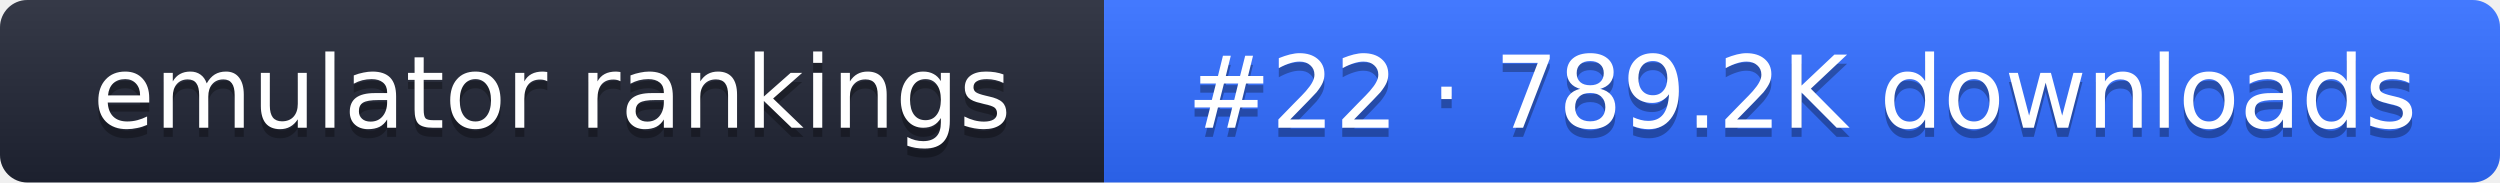
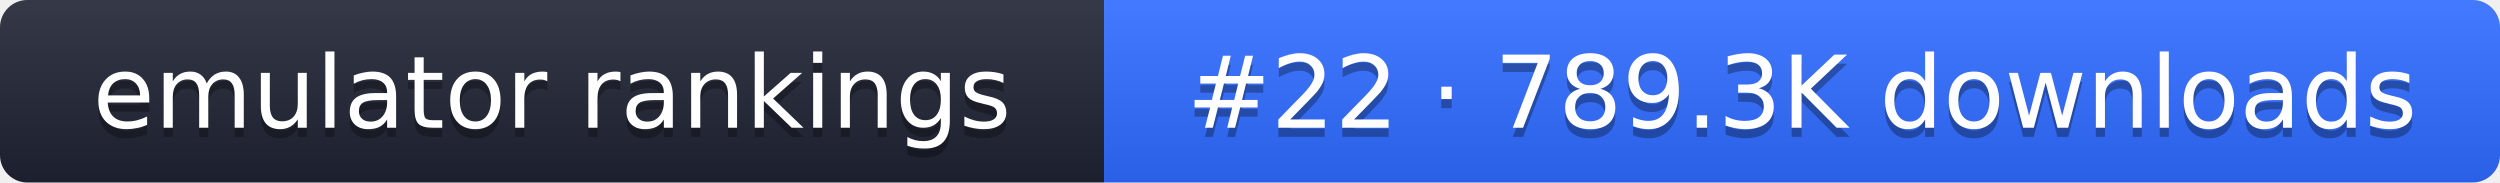
- <svg xmlns="http://www.w3.org/2000/svg" width="274" height="20" role="img" aria-label="emulator rankings: #22 · 789.2K downloads">
+ <svg xmlns="http://www.w3.org/2000/svg" width="274" height="20" role="img" aria-label="emulator rankings: #22 · 789.3K downloads">
  <linearGradient id="g" x2="0" y2="100%">
    <stop offset="0" stop-color="#fff" stop-opacity=".1" />
    <stop offset="1" stop-opacity=".1" />
  </linearGradient>
  <clipPath id="r">
    <rect width="274" height="20" rx="3" fill="#fff" />
  </clipPath>
  <g clip-path="url(#r)">
    <rect width="121" height="20" fill="#1f2433" />
    <rect x="121" width="153" height="20" fill="#2f6bff" />
    <rect width="274" height="20" fill="url(#g)" />
  </g>
  <g fill="#fff" text-anchor="middle" font-family="Verdana,DejaVu Sans,sans-serif" font-size="11">
    <text x="60.5" y="15" fill="#010101" fill-opacity=".3">emulator rankings</text>
    <text x="60.5" y="14">emulator rankings</text>
-     <text x="197.5" y="15" fill="#010101" fill-opacity=".3">#22 · 789.2K downloads</text>
-     <text x="197.5" y="14">#22 · 789.2K downloads</text>
+     <text x="197.5" y="15" fill="#010101" fill-opacity=".3">#22 · 789.3K downloads</text>
+     <text x="197.5" y="14">#22 · 789.3K downloads</text>
  </g>
</svg>
